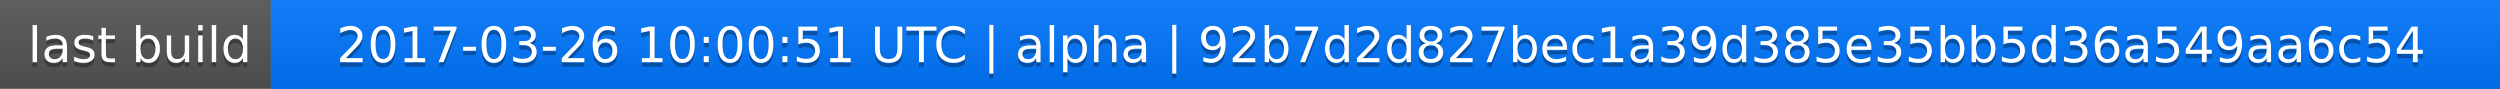
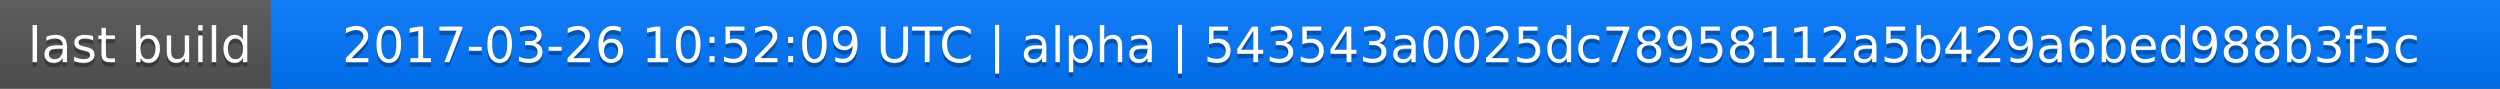
<svg xmlns="http://www.w3.org/2000/svg" width="563" height="20">
  <linearGradient id="a" x2="0" y2="100%">
    <stop offset="0" stop-color="#bbb" stop-opacity=".1" />
    <stop offset="1" stop-opacity=".1" />
  </linearGradient>
  <rect rx="0" width="563" height="20" fill="#555" />
  <rect rx="0" x="61" width="502" height="20" fill="#07f" />
  <path fill="#07f" d="M61 0h4v20h-4z" />
  <rect rx="0" width="563" height="20" fill="url(#a)" />
  <g fill="#fff" text-anchor="middle" font-family="DejaVu Sans,Verdana,Geneva,sans-serif" font-size="11">
    <text x="31.5" y="15" fill="#010101" fill-opacity=".3">last build</text>
    <text x="31.5" y="14">last build</text>
-     <text x="311" y="15" fill="#010101" fill-opacity=".3">2017-03-26 10:00:51 UTC | alpha | 92b7d2d827bec1a39d385e35bb5d36a549aa6c54</text>
-     <text x="311" y="14">2017-03-26 10:00:51 UTC | alpha | 92b7d2d827bec1a39d385e35bb5d36a549aa6c54</text>
+     <text x="311" y="15" fill="#010101" fill-opacity=".3">2017-03-26 10:52:09 UTC | alpha | 543543a0025dc78958112a5b429a6bed988b3f5c</text>
+     <text x="311" y="14">2017-03-26 10:52:09 UTC | alpha | 543543a0025dc78958112a5b429a6bed988b3f5c</text>
  </g>
</svg>
